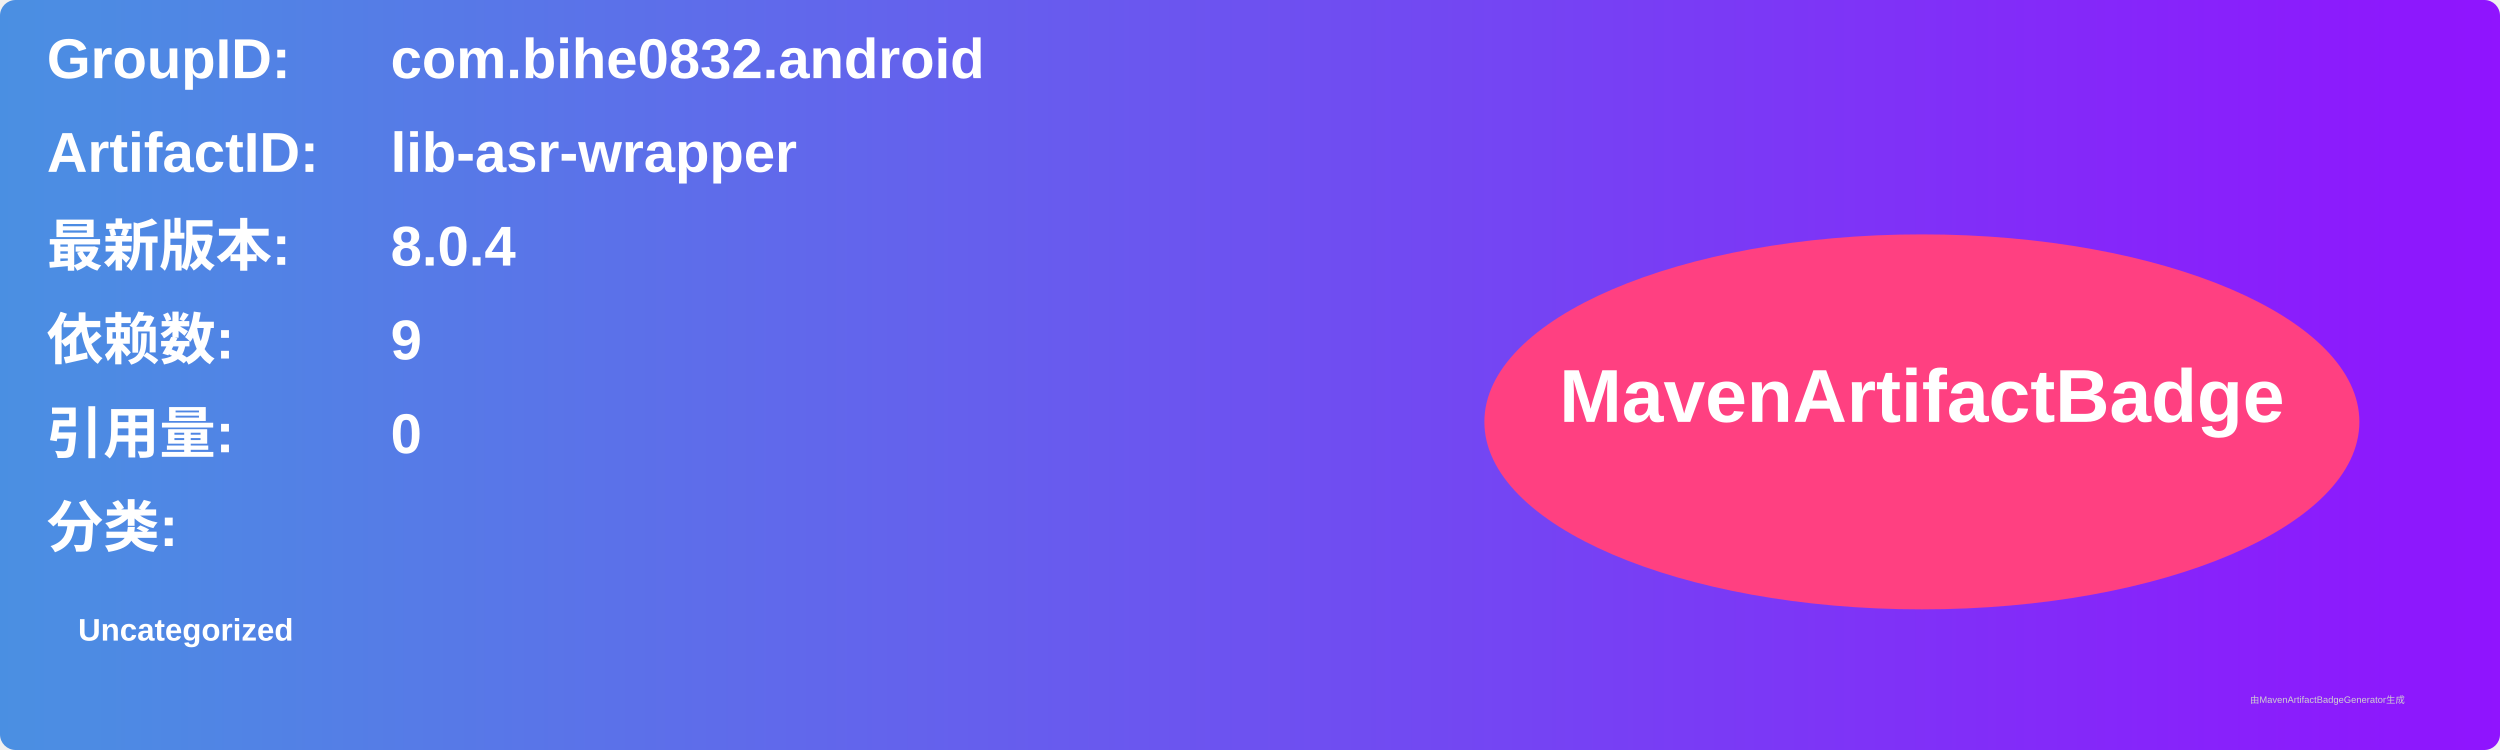
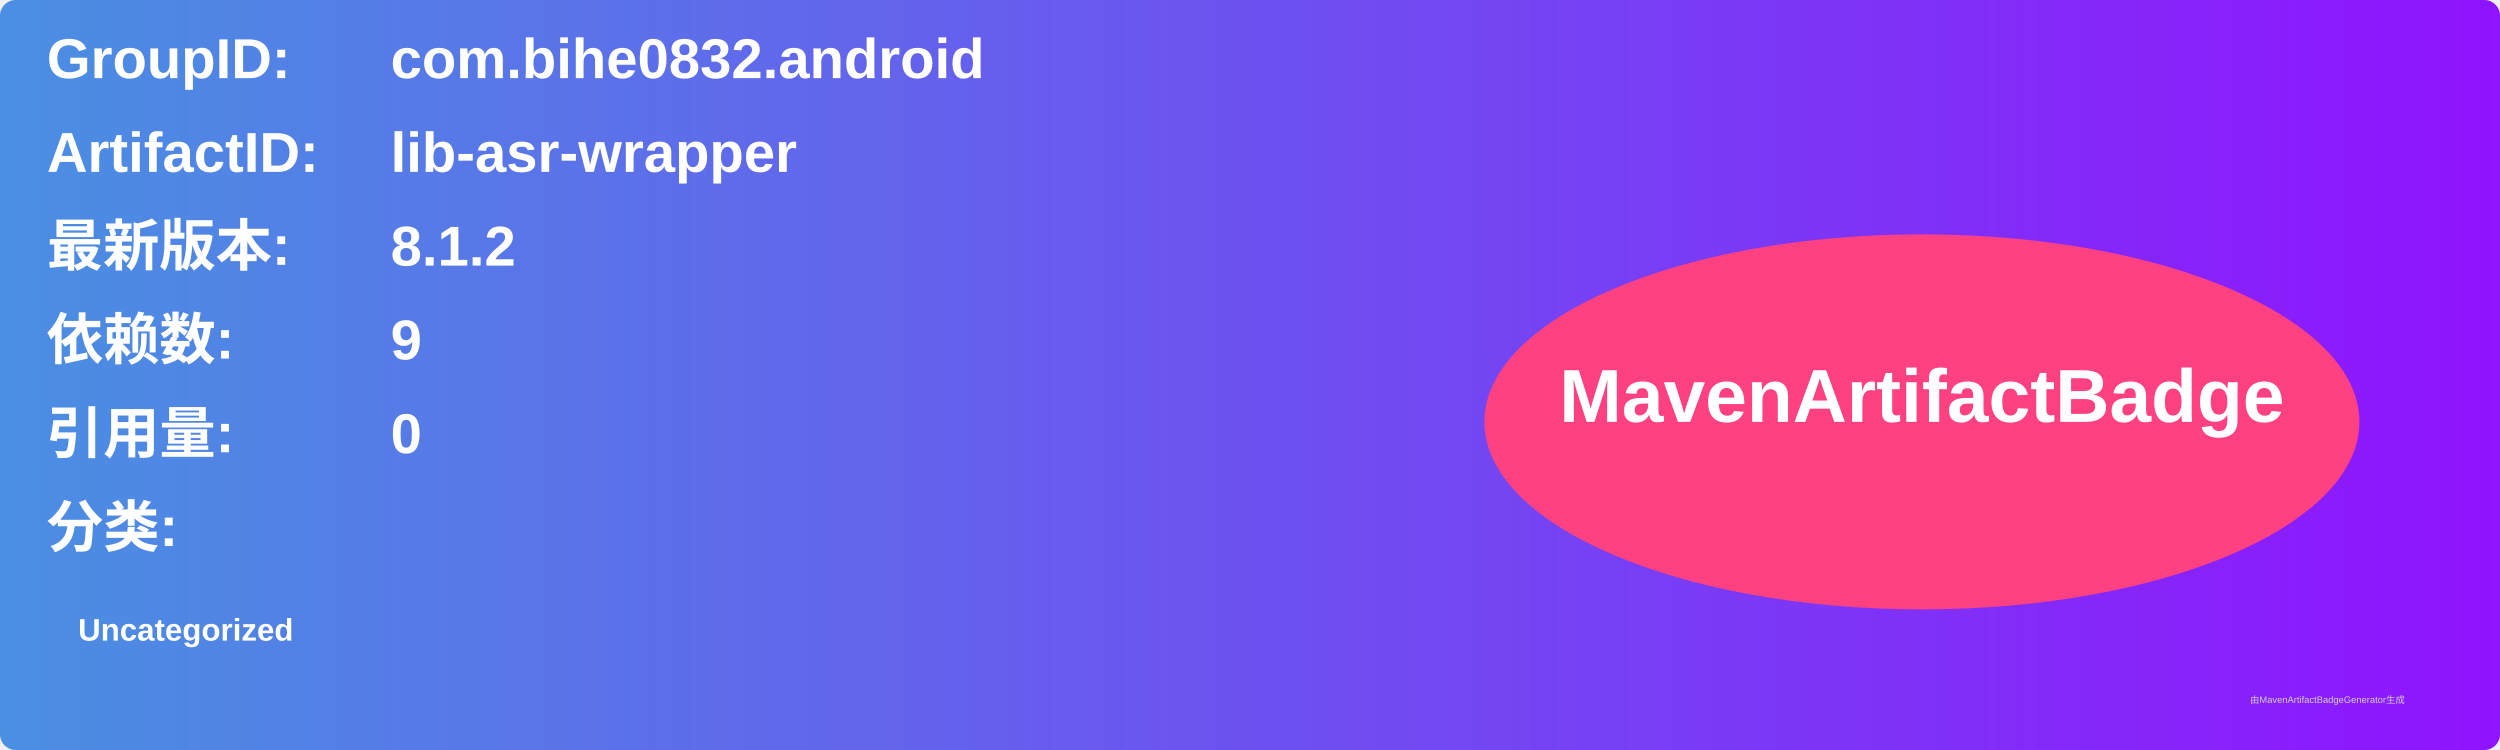
<svg xmlns="http://www.w3.org/2000/svg" width="800" height="240" viewBox="0 0 800 240">
  <linearGradient id="grad" x1="0%" y1="0%" x2="100%" y2="0%">
    <stop offset="0%" stop-color="#4a90e2" />
    <stop offset="100%" stop-color="#9013fe" />
  </linearGradient>
  <rect width="100%" height="100%" rx="5" ry="5" fill="url(#grad)" />
  <g transform="translate(15, 15)">
    <text x="0" y="10" font-family="Arial" font-size="18" fill="white" font-weight="bold" width="260">GroupID:</text>
    <text x="110" y="10" font-family="Arial" font-size="18" fill="white" font-weight="bold" width="460">com.bihe0832.android</text>
    <text x="0" y="40" font-family="Arial" font-size="18" fill="white" font-weight="bold" width="260">ArtifactID:</text>
    <text x="110" y="40" font-family="Arial" font-size="18" fill="white" font-weight="bold" width="460">lib-asr-wrapper</text>
    <text x="0" y="70" font-family="Arial" font-size="18" fill="white" font-weight="bold">最新版本:</text>
    <text x="110" y="70" font-family="Arial" font-size="18" fill="white" font-weight="bold">
-       <tspan font-weight="bold">8.0.4</tspan>
+       <tspan font-weight="bold">8.1.2</tspan>
    </text>
    <text x="0" y="100" font-family="Arial" font-size="18" fill="white" font-weight="bold">依赖数: </text>
    <text x="110" y="100" font-family="Arial" font-size="18" fill="white">
      <tspan font-weight="bold">9</tspan>
    </text>
    <text x="0" y="130" font-family="Arial" font-size="18" fill="white" font-weight="bold">引用量: </text>
    <text x="110" y="130" font-family="Arial" font-size="18" fill="white">
      <tspan font-weight="bold">0</tspan>
    </text>
    <text x="0" y="160" font-family="Arial" font-size="18" fill="white" font-weight="bold">分类:</text>
    <text x="10" y="190" font-family="Arial" font-size="10" fill="white">
      <tspan font-weight="bold">Uncategorized</tspan>
    </text>
    <ellipse cx="600" cy="120" rx="140" ry="60" fill="#ff4081" />
    <text x="600" y="120" text-anchor="middle" font-family="Arial" font-size="24" fill="white" font-weight="bold">MavenArtifactBadge</text>
  </g>
  <text x="720" y="225" font-family="Arial" font-size="3" fill="#d0d0d0">由MavenArtifactBadgeGenerator生成</text>
</svg>
